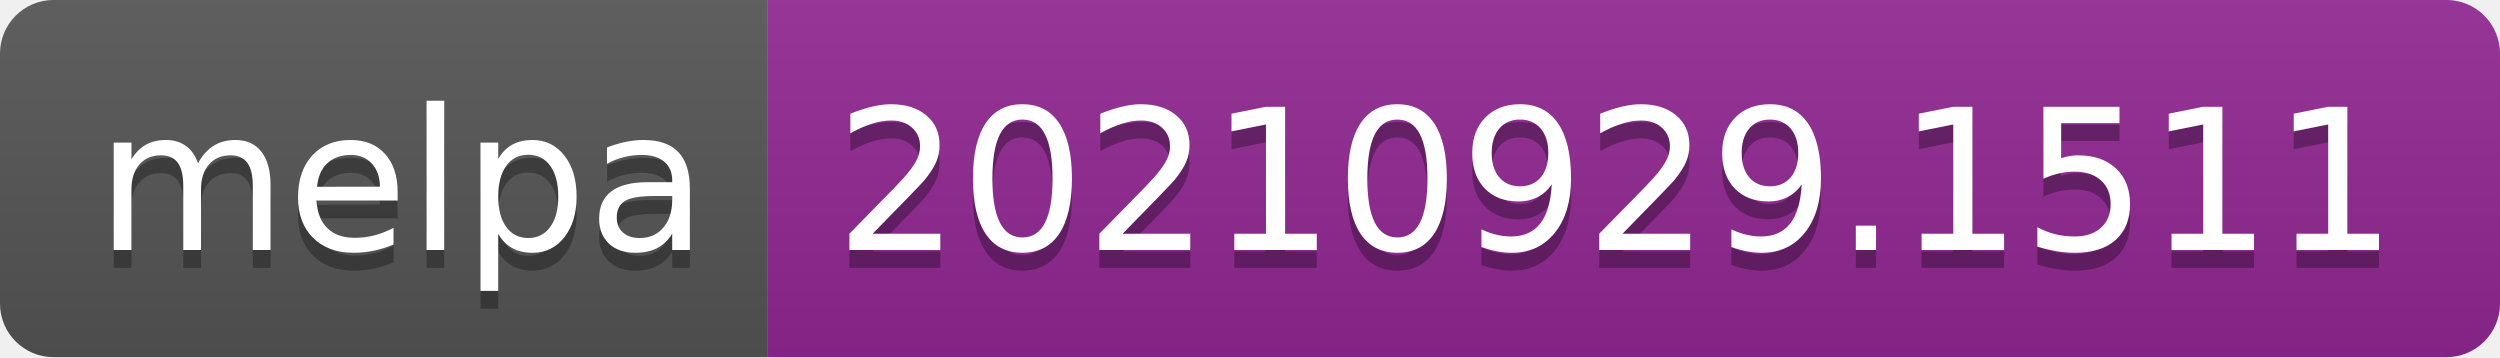
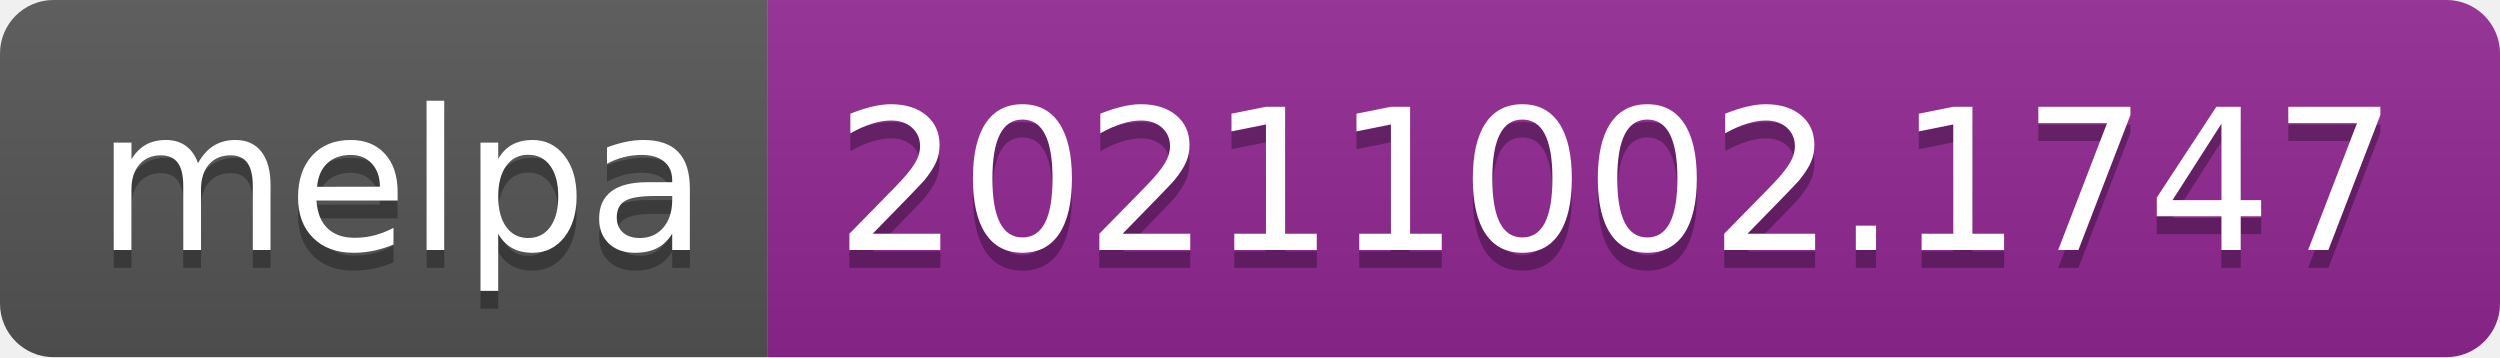
- <svg xmlns="http://www.w3.org/2000/svg" width="140" height="20" role="img" aria-label="melpa: 20210929.1511">
+ <svg xmlns="http://www.w3.org/2000/svg" width="140" height="20" role="img" aria-label="melpa: 20211002.1747">
  <linearGradient id="s" x2="0" y2="100%">
    <stop offset="0" stop-color="#bbb" stop-opacity=".1" />
    <stop offset="1" stop-opacity=".1" />
  </linearGradient>
  <clipPath id="r">
    <rect width="140" height="20" rx="3" fill="#fff" />
  </clipPath>
  <g clip-path="url(#r)">
    <rect width="43" height="20" fill="#555" />
    <rect x="43" width="97" height="20" fill="#922793" />
    <rect width="140" height="20" fill="url(#s)" />
  </g>
  <g fill="#fff" text-anchor="middle" font-family="Verdana,Geneva,DejaVu Sans,sans-serif" text-rendering="geometricPrecision" font-size="110">
    <text aria-hidden="true" x="225" y="150" fill="#010101" fill-opacity=".3" transform="scale(.1)" textLength="330">melpa</text>
    <text x="225" y="140" transform="scale(.1)" fill="#fff" textLength="330">melpa</text>
-     <text aria-hidden="true" x="905" y="150" fill="#010101" fill-opacity=".3" transform="scale(.1)" textLength="870">20210929.1511</text>
-     <text x="905" y="140" transform="scale(.1)" fill="#fff" textLength="870">20210929.1511</text>
+     <text aria-hidden="true" x="905" y="150" fill="#010101" fill-opacity=".3" transform="scale(.1)" textLength="870">20211002.1747</text>
+     <text x="905" y="140" transform="scale(.1)" fill="#fff" textLength="870">20211002.1747</text>
  </g>
</svg>
